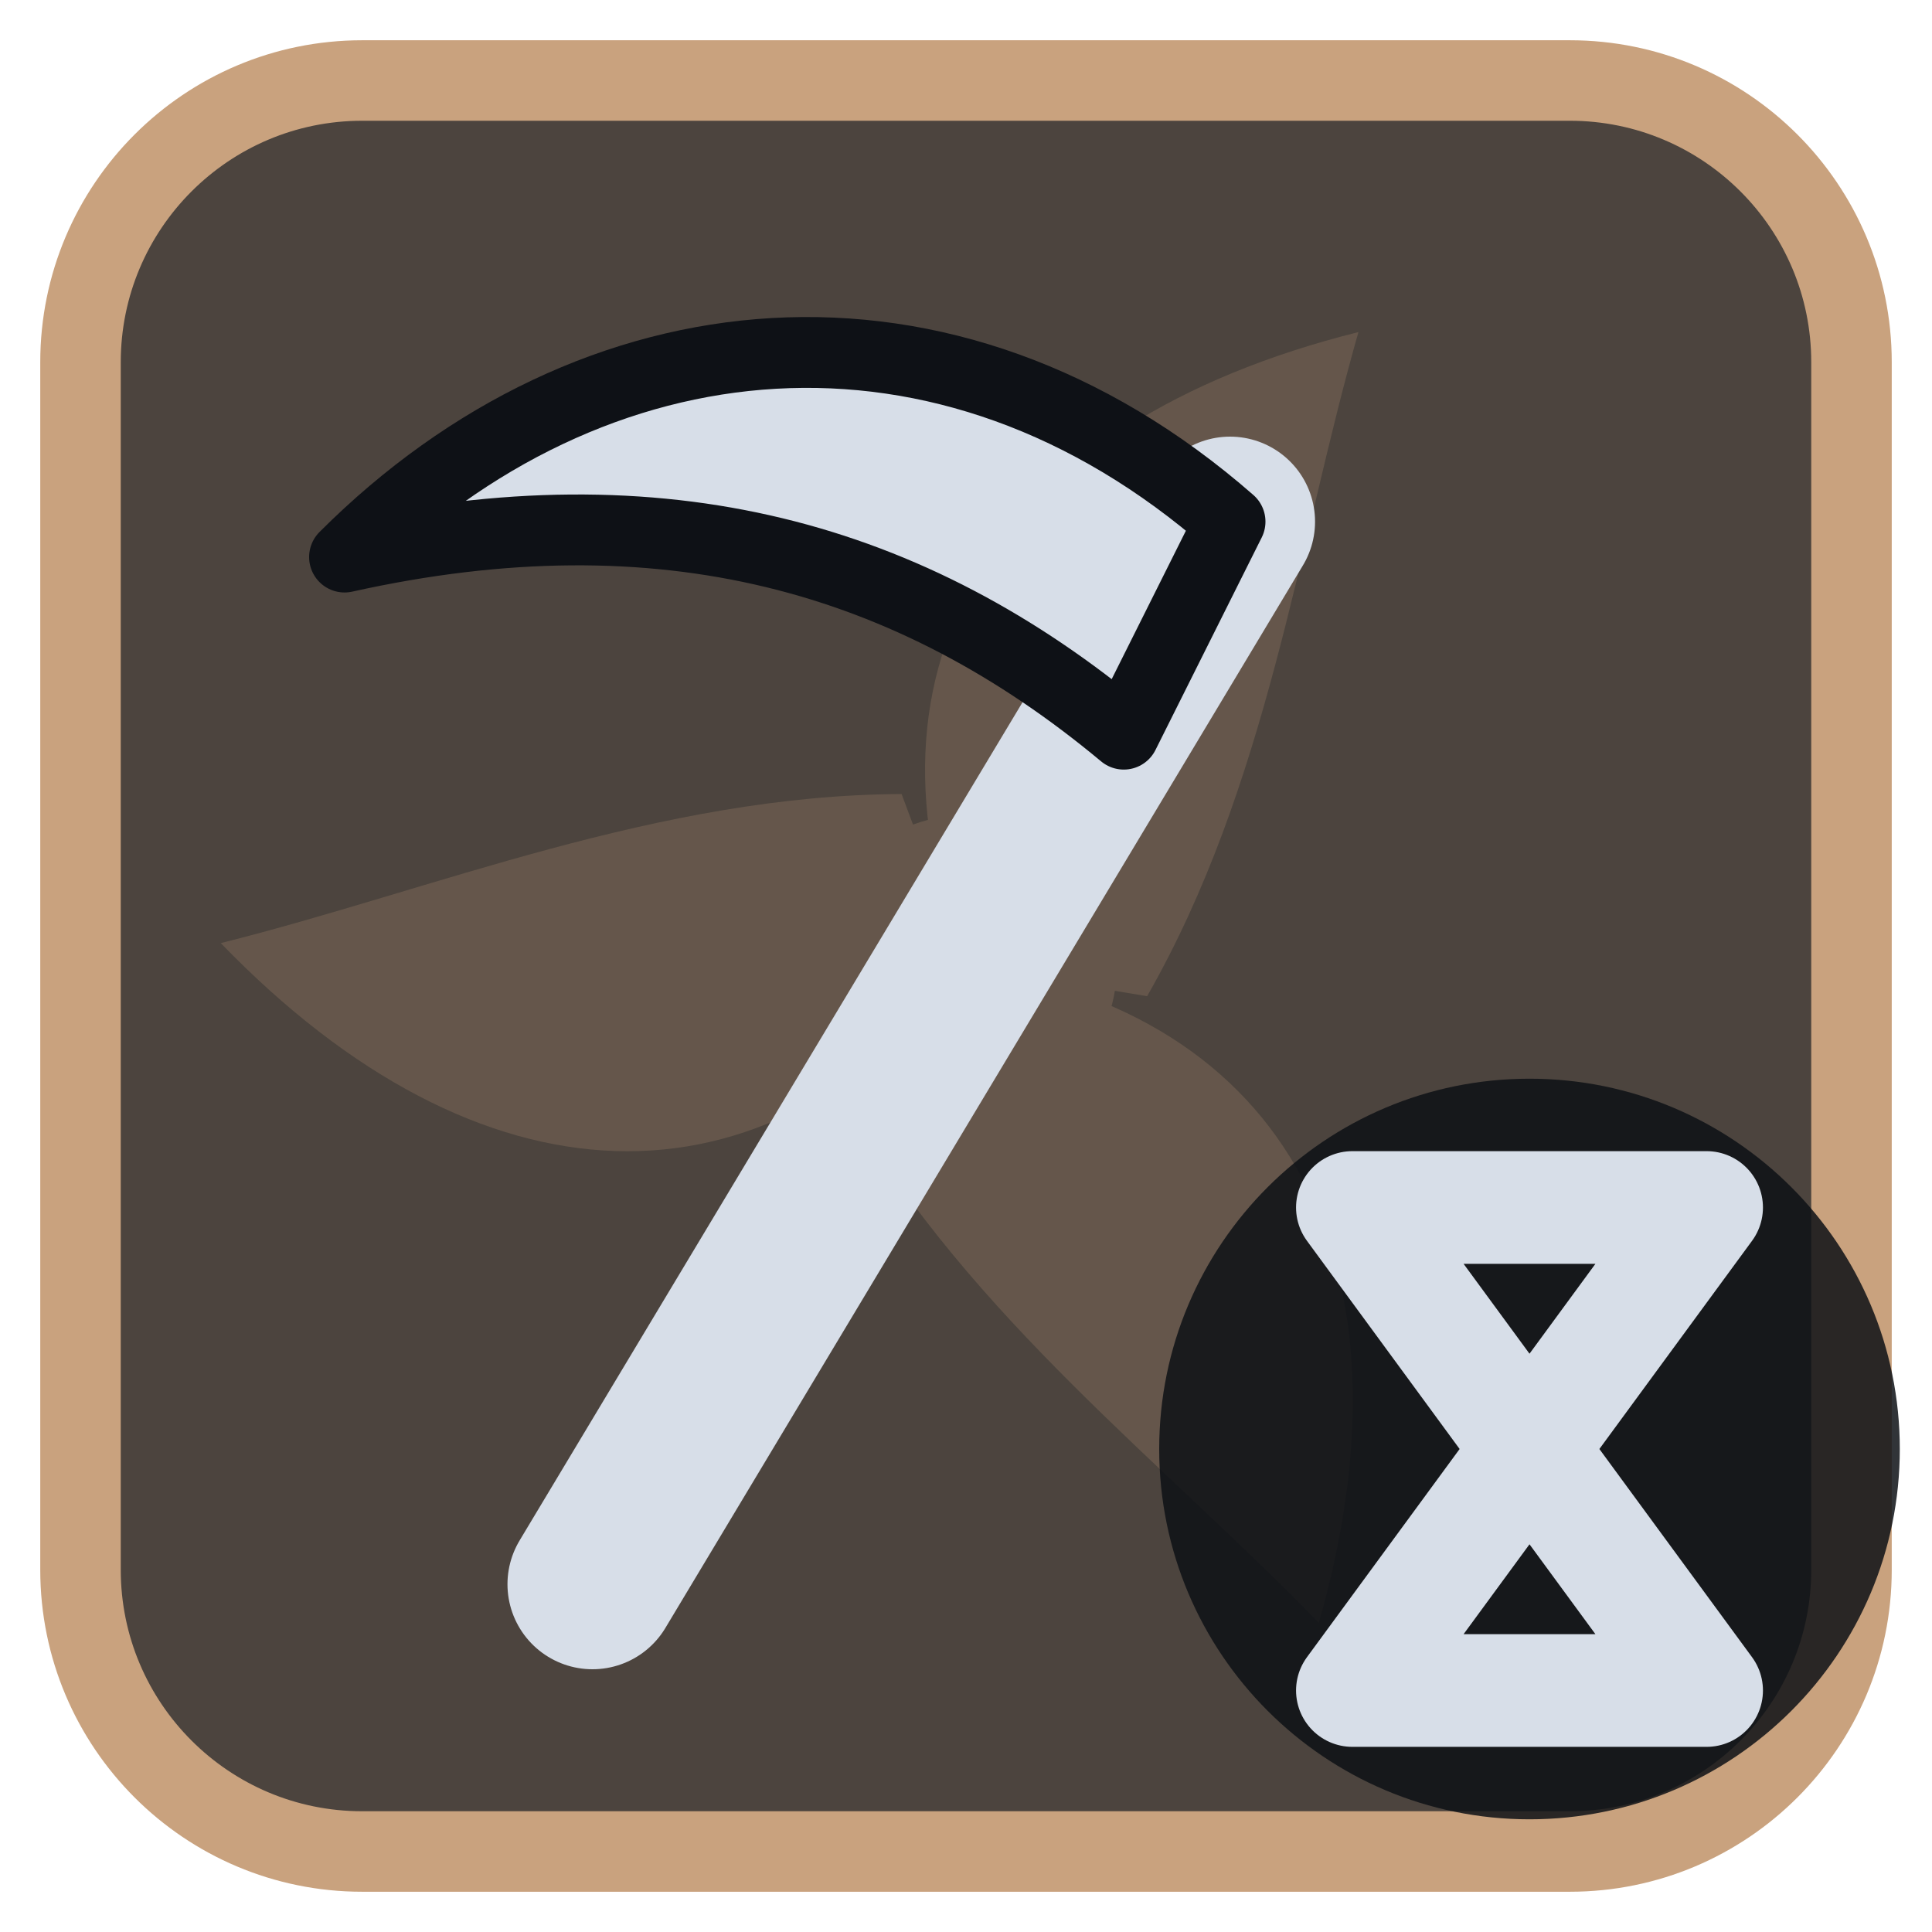
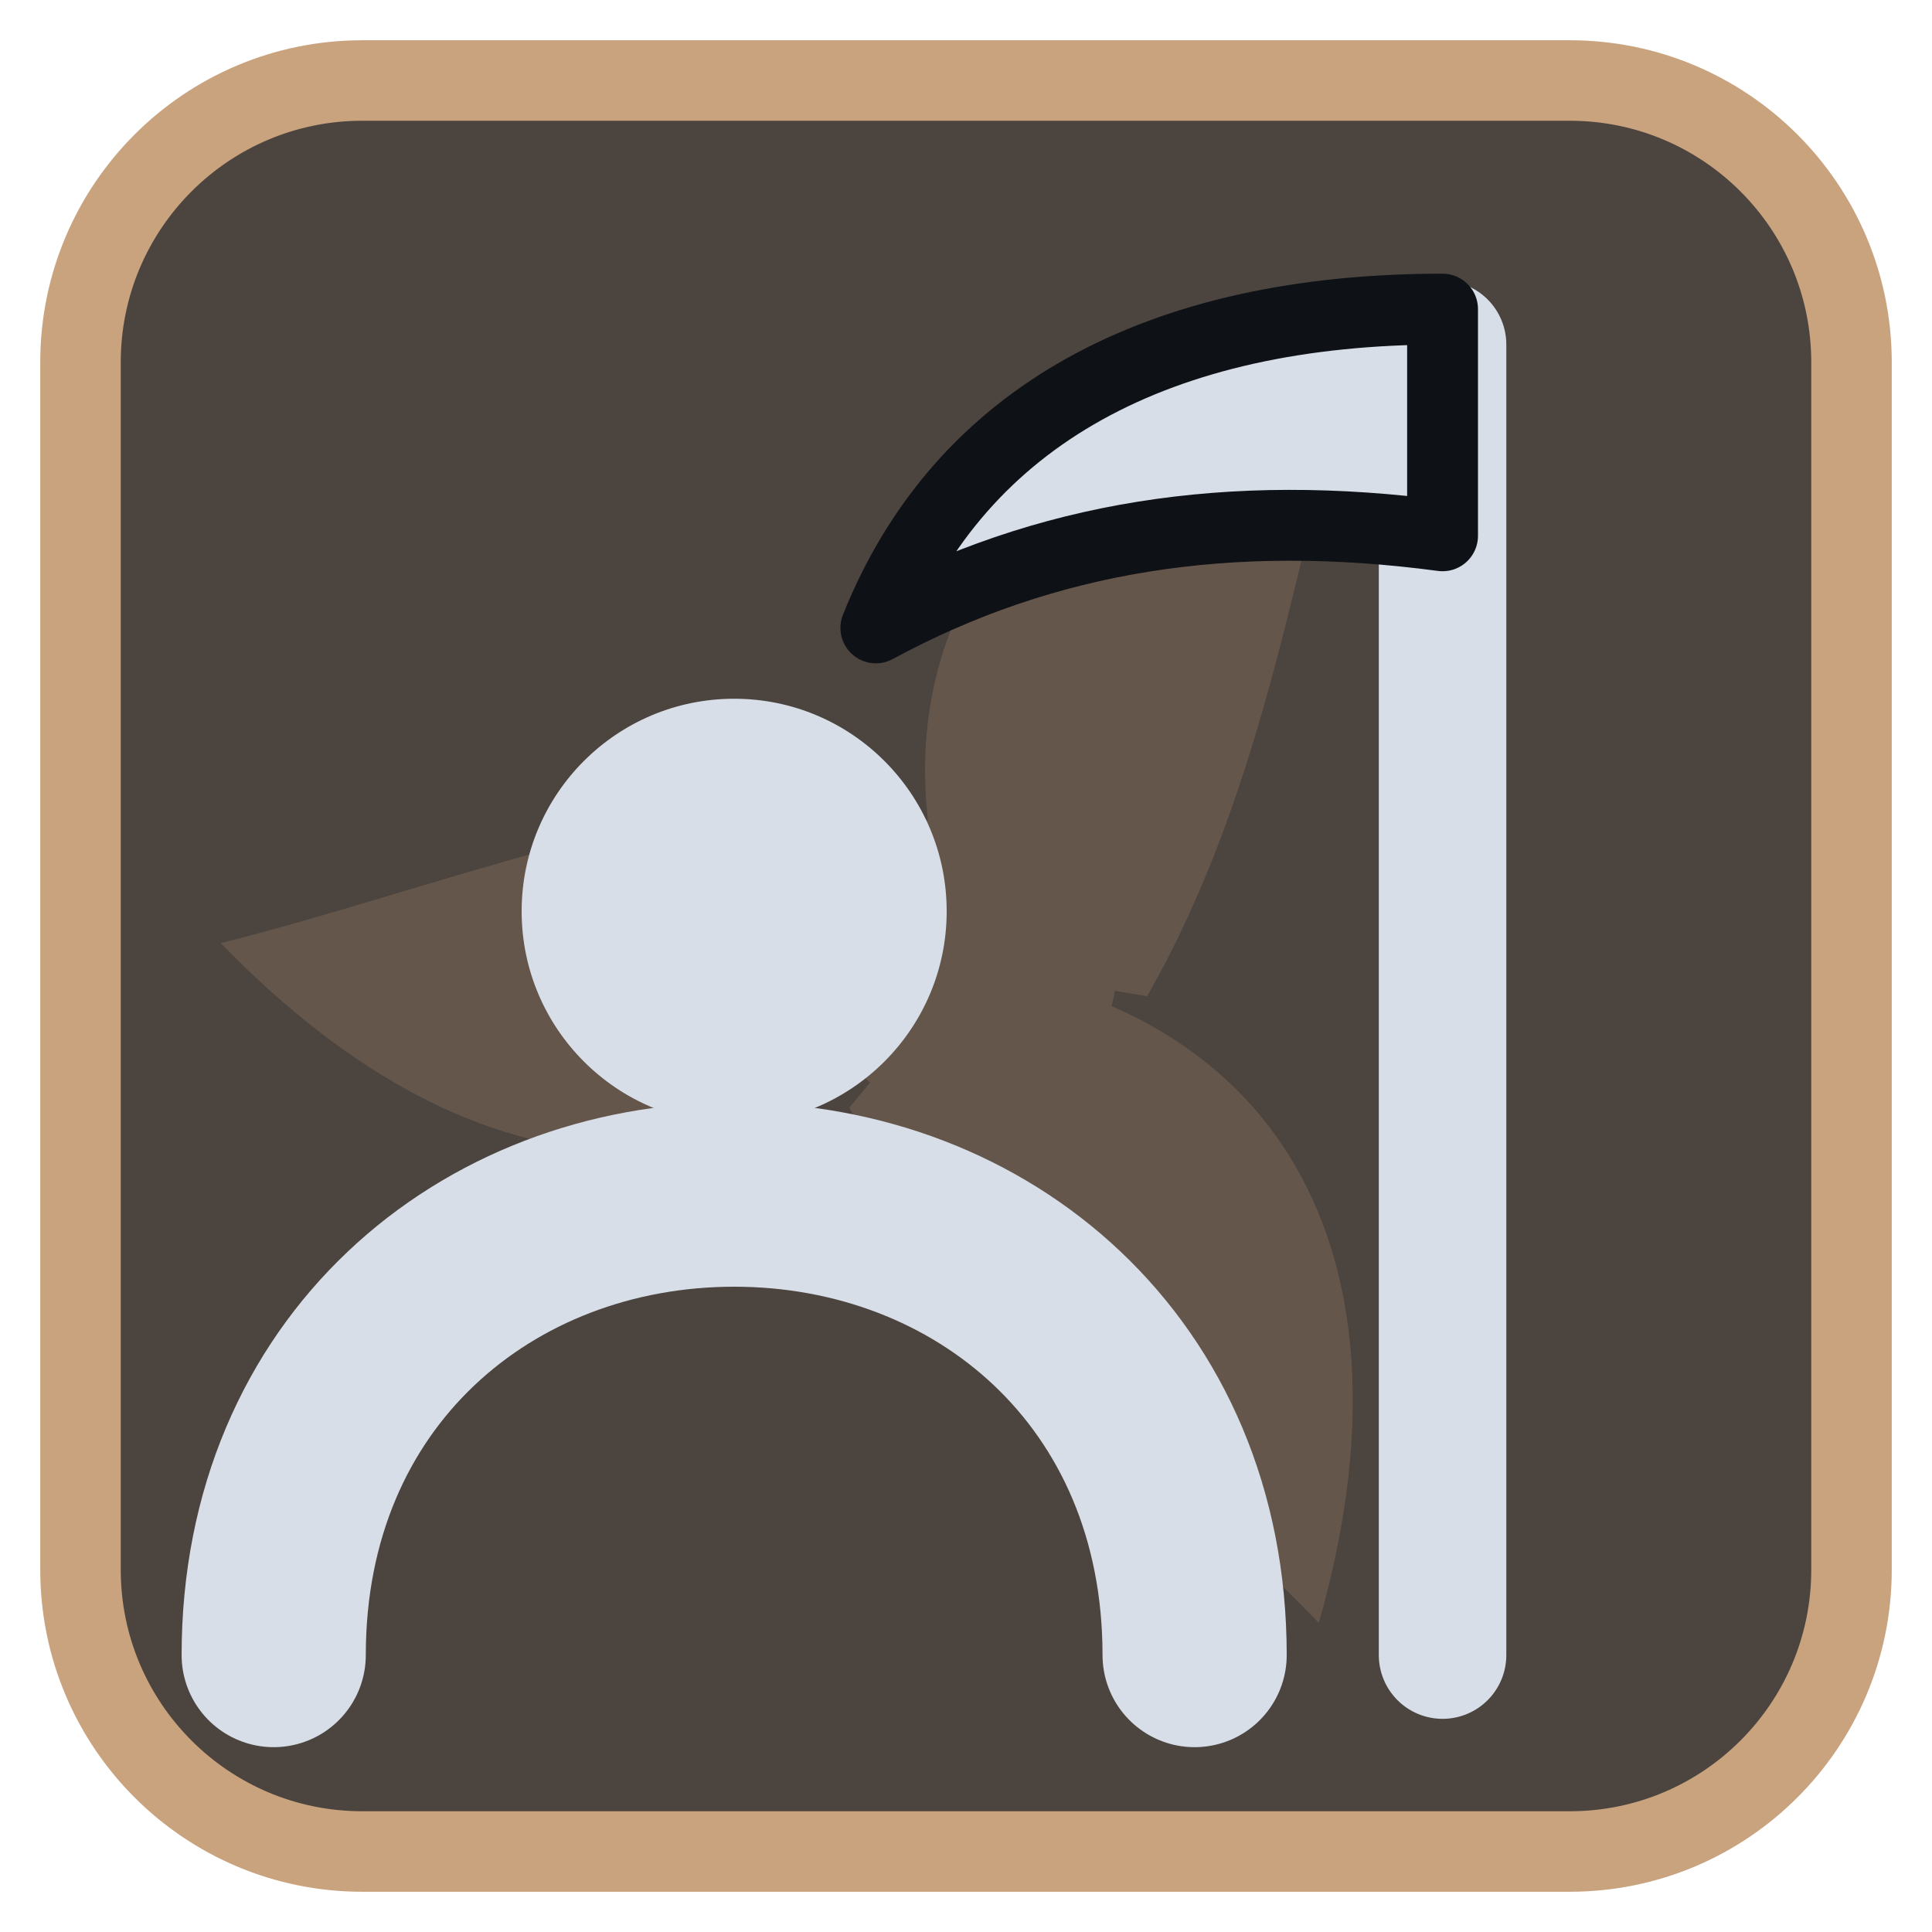
<svg xmlns="http://www.w3.org/2000/svg" viewBox="0 0 24 24" width="24" height="24">
  <rect x="1" y="1" width="22" height="22" rx="3.5" fill="#4c443e" stroke="#c9a27e" stroke-width="1" />
  <g opacity="0.2" transform="translate(3,3) scale(0.75)">
    <g fill="#c9a27e">
      <path d="M12 12C10 7 12.5 3 18.5 1.5c-1 3.5-1.5 7.5-3.5 11z" transform="rotate(0 12 12)" />
      <path d="M12 12C10 7 12.5 3 18.5 1.5c-1 3.5-1.5 7.5-3.5 11z" transform="rotate(120 12 12)" />
      <path d="M12 12C10 7 12.5 3 18.5 1.5c-1 3.5-1.5 7.5-3.5 11z" transform="rotate(240 12 12)" />
      <circle cx="12" cy="12" r="2.5" />
    </g>
  </g>
  <g transform="translate(1.2,1.2) scale(0.88)">
-     <path d="M7 21L16 6" fill="none" stroke="#d7dee8" stroke-width="2.4" stroke-linecap="round" stroke-linejoin="round" />
-     <path d="M16 6C12 2.5 7 3 3.5 6.5C8 5.5 11.5 6.5 14.5 9Z" fill="#d7dee8" stroke="#0e1116" stroke-width="1" stroke-linejoin="round" />
+     <circle cx="9" cy="11.5" r="3" fill="#d7dee8" />
+     <path d="M2.5 22C2.5 18 5.5 15.5 9 15.5S15.5 18 15.5 22" fill="none" stroke="#d7dee8" stroke-width="2.6" stroke-linecap="round" stroke-linejoin="round" />
+     <path d="M19 22V3.5" fill="none" stroke="#d7dee8" stroke-width="1.8" stroke-linecap="round" stroke-linejoin="round" />
+     <path d="M19 3C15 3 12.2 4.5 11 7.5c2.4-1.3 5-1.7 8-1.3z" fill="#d7dee8" stroke="#0e1116" stroke-width="1" stroke-linejoin="round" />
  </g>
-   <circle cx="19" cy="18" r="4.6" fill="#0e1116" fill-opacity="0.85" />
-   <path d="M16.8 15H21.2L16.8 21H21.2Z" fill="none" stroke="#d7dee8" stroke-width="1.4" stroke-linecap="round" stroke-linejoin="round" />
</svg>
